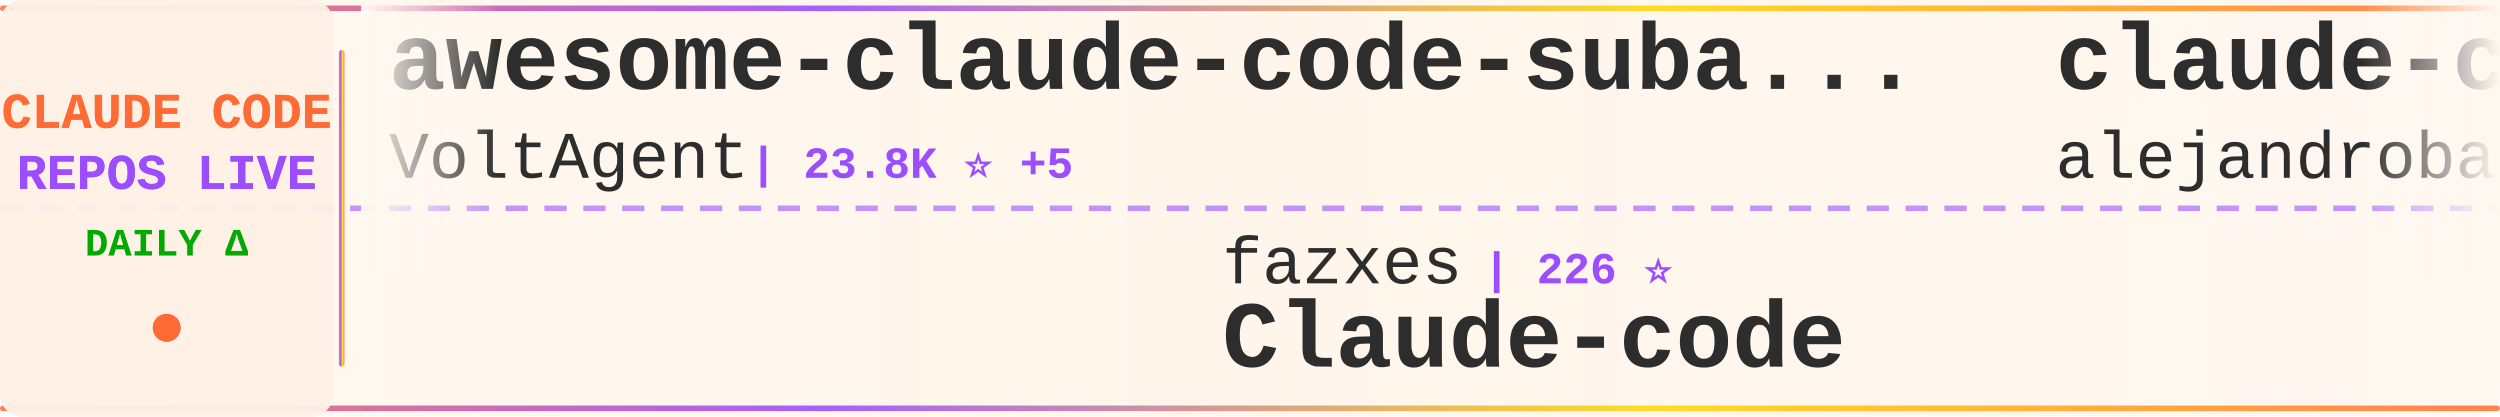
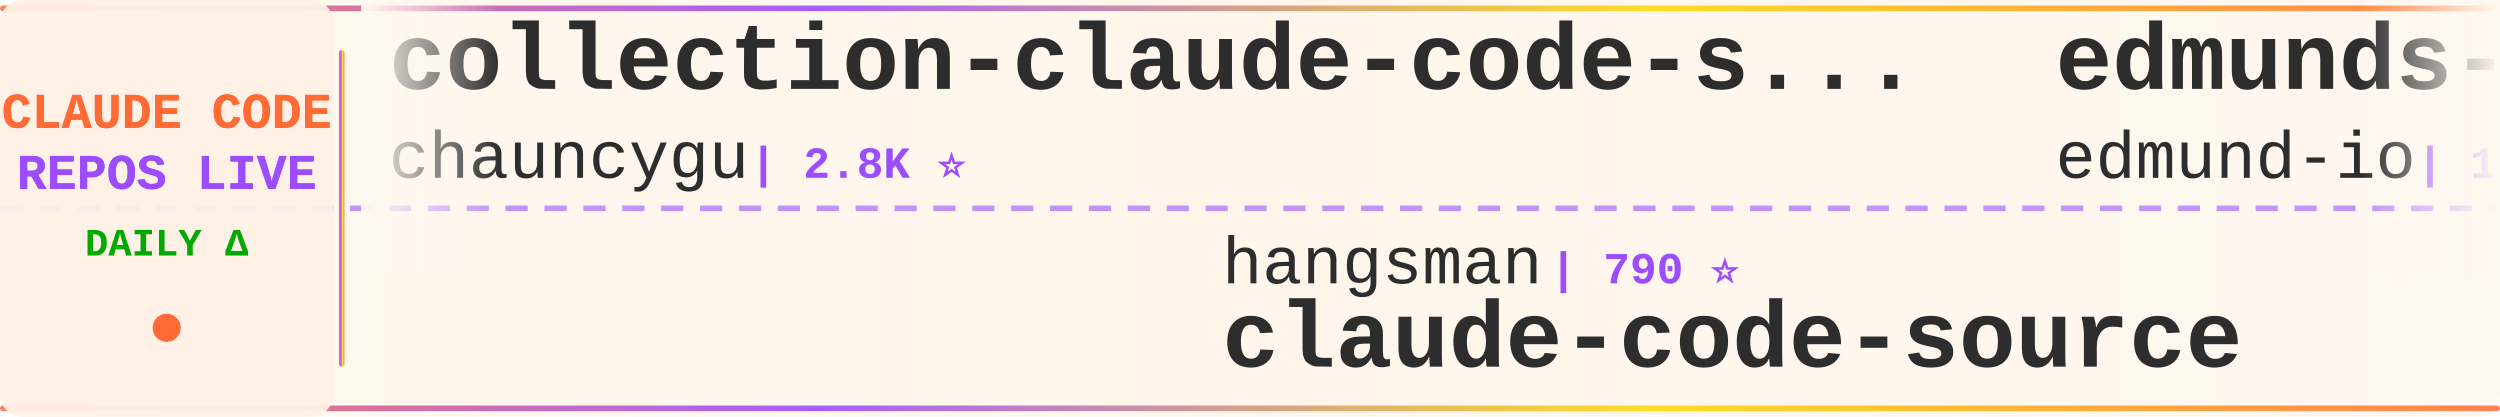
<svg xmlns="http://www.w3.org/2000/svg" width="900" height="150">
  <defs>
    <linearGradient id="tickerBg" x1="0%" y1="0%" x2="100%" y2="0%">
      <stop offset="0%" style="stop-color:#fff8f0;stop-opacity:0.98" />
      <stop offset="50%" style="stop-color:#fff5eb;stop-opacity:1" />
      <stop offset="100%" style="stop-color:#fff8f0;stop-opacity:0.98" />
    </linearGradient>
    <linearGradient id="borderGrad" x1="0%" y1="0%" x2="100%" y2="0%">
      <stop offset="0%" style="stop-color:#FF6B35;stop-opacity:0.85">
        <animate attributeName="stop-opacity" values="0.85;1;0.85" dur="2s" repeatCount="indefinite" />
      </stop>
      <stop offset="33%" style="stop-color:#9C4EFF;stop-opacity:0.9">
        <animate attributeName="stop-opacity" values="0.9;1;0.9" dur="2.2s" repeatCount="indefinite" />
      </stop>
      <stop offset="66%" style="stop-color:#FFD700;stop-opacity:0.85">
        <animate attributeName="stop-opacity" values="0.85;1;0.85" dur="1.8s" repeatCount="indefinite" />
      </stop>
      <stop offset="100%" style="stop-color:#FF6B35;stop-opacity:0.85">
        <animate attributeName="stop-opacity" values="0.85;1;0.85" dur="2s" repeatCount="indefinite" />
      </stop>
    </linearGradient>
    <filter id="textGlow">
      <feGaussianBlur stdDeviation="0.15" result="coloredBlur" />
      <feMerge>
        <feMergeNode in="coloredBlur" />
        <feMergeNode in="SourceGraphic" />
      </feMerge>
    </filter>
    <filter id="metricGlow">
      <feGaussianBlur stdDeviation="0.2" result="coloredBlur" />
      <feMerge>
        <feMergeNode in="coloredBlur" />
        <feMergeNode in="SourceGraphic" />
      </feMerge>
    </filter>
    <linearGradient id="leftFade" x1="0%" y1="0%" x2="100%" y2="0%">
      <stop offset="0%" style="stop-color:#fff8f0;stop-opacity:1" />
      <stop offset="100%" style="stop-color:#fff8f0;stop-opacity:0" />
    </linearGradient>
    <linearGradient id="rightFade" x1="0%" y1="0%" x2="100%" y2="0%">
      <stop offset="0%" style="stop-color:#fff8f0;stop-opacity:0" />
      <stop offset="100%" style="stop-color:#fff8f0;stop-opacity:1" />
    </linearGradient>
  </defs>
  <rect width="900" height="150" fill="url(#tickerBg)" rx="8" />
  <rect x="0" y="2" width="900" height="2" fill="url(#borderGrad)" rx="1" />
  <rect x="0" y="146" width="900" height="2" fill="url(#borderGrad)" rx="1" />
  <line x1="0" y1="75" x2="900" y2="75" stroke="#9C4EFF" stroke-width="2" stroke-dasharray="8 6" opacity="0.6" />
  <rect x="0" y="0" width="120" height="150" fill="#fff0e6" opacity="0.95" rx="8" />
  <text x="60" y="46" font-family="'Courier New', monospace" font-size="18" font-weight="bold" fill="#FF6B35" text-anchor="middle" filter="url(#textGlow)">
    CLAUDE CODE
  </text>
  <text x="60" y="68" font-family="'Courier New', monospace" font-size="18" font-weight="bold" fill="#9C4EFF" text-anchor="middle" filter="url(#textGlow)">
    REPOS LIVE
  </text>
  <text x="60" y="92" font-family="'Courier New', monospace" font-size="14" font-weight="bold" fill="#00aa00" text-anchor="middle">
    DAILY Δ
  </text>
  <circle cx="60" cy="118" r="5" fill="#FF6B35" filter="url(#metricGlow)">
    <animate attributeName="r" values="4;6;4" dur="1.5s" repeatCount="indefinite" />
    <animate attributeName="opacity" values="0.6;1;0.6" dur="1.5s" repeatCount="indefinite" />
  </circle>
  <rect x="122" y="18" width="2" height="114" fill="url(#borderGrad)" rx="1" />
  <clipPath id="tickerClip">
    <rect x="130" y="0" width="770" height="150" />
  </clipPath>
  <g clip-path="url(#tickerClip)">
    <g id="tickerItems">
      <animateTransform attributeName="transform" attributeType="XML" type="translate" from="0 0" to="-3000 0" dur="54s" repeatCount="indefinite" />
      <g transform="translate(0, 0)">
-         <text x="140" y="32" font-family="'Courier New', monospace" font-size="34" font-weight="bold" fill="#2d2d2d">awesome-claude-code-suba...</text>
-         <text x="140" y="64" font-family="'Courier New', monospace" font-size="24" font-weight="normal" fill="#2d2d2d" opacity="1.0">VoltAgent</text>
-         <text x="270" y="64" font-family="'Courier New', monospace" font-size="16" font-weight="bold" fill="#9C4EFF"> | 23.8K ⭐ +5</text>
+         <text x="140" y="32" font-family="'Courier New', monospace" font-size="34" font-weight="bold" fill="#2d2d2d">collection-claude-code-s...</text>
+         <text x="140" y="64" font-family="'Courier New', monospace" font-size="24" font-weight="normal" fill="#2d2d2d" opacity="1.0">chauncygu</text>
+         <text x="270" y="64" font-family="'Courier New', monospace" font-size="16" font-weight="bold" fill="#9C4EFF"> | 2.8K ⭐</text>
      </g>
      <g transform="translate(300, 0)">
-         <text x="140" y="102" font-family="'Courier New', monospace" font-size="24" font-weight="normal" fill="#2d2d2d" opacity="1.0">fazxes</text>
-         <text x="234" y="102" font-family="'Courier New', monospace" font-size="16" font-weight="bold" fill="#9C4EFF"> | 226 ⭐</text>
-         <text x="140" y="132" font-family="'Courier New', monospace" font-size="34" font-weight="bold" fill="#2d2d2d">Claude-code</text>
+         <text x="140" y="102" font-family="'Courier New', monospace" font-size="24" font-weight="normal" fill="#2d2d2d" opacity="1.0">hangsman</text>
+         <text x="258" y="102" font-family="'Courier New', monospace" font-size="16" font-weight="bold" fill="#9C4EFF"> | 790 ⭐</text>
+         <text x="140" y="132" font-family="'Courier New', monospace" font-size="34" font-weight="bold" fill="#2d2d2d">claude-code-source</text>
      </g>
      <g transform="translate(600, 0)">
-         <text x="140" y="32" font-family="'Courier New', monospace" font-size="34" font-weight="bold" fill="#2d2d2d">claude-code-from-source</text>
-         <text x="140" y="64" font-family="'Courier New', monospace" font-size="24" font-weight="normal" fill="#2d2d2d" opacity="1.0">alejandrobalderas</text>
-         <text x="366" y="64" font-family="'Courier New', monospace" font-size="16" font-weight="bold" fill="#9C4EFF"> | 2.7K ⭐ +1</text>
+         <text x="140" y="32" font-family="'Courier New', monospace" font-size="34" font-weight="bold" fill="#2d2d2d">edmunds-claude-code</text>
+         <text x="140" y="64" font-family="'Courier New', monospace" font-size="24" font-weight="normal" fill="#2d2d2d" opacity="1.0">edmund-io</text>
+         <text x="270" y="64" font-family="'Courier New', monospace" font-size="16" font-weight="bold" fill="#9C4EFF"> | 1.5K ⭐</text>
      </g>
      <g transform="translate(900, 0)">
-         <text x="140" y="102" font-family="'Courier New', monospace" font-size="24" font-weight="normal" fill="#2d2d2d" opacity="1.0">KPR111</text>
-         <text x="234" y="102" font-family="'Courier New', monospace" font-size="16" font-weight="bold" fill="#9C4EFF"> | 18 ⭐</text>
-         <text x="140" y="132" font-family="'Courier New', monospace" font-size="34" font-weight="bold" fill="#2d2d2d">Claude-Code</text>
+         <text x="140" y="102" font-family="'Courier New', monospace" font-size="24" font-weight="normal" fill="#2d2d2d" opacity="1.0">xu-xiang</text>
+         <text x="258" y="102" font-family="'Courier New', monospace" font-size="16" font-weight="bold" fill="#9C4EFF"> | 1.8K ⭐</text>
+         <text x="140" y="132" font-family="'Courier New', monospace" font-size="34" font-weight="bold" fill="#2d2d2d">everything-claude-code-z...</text>
      </g>
      <g transform="translate(1200, 0)">
-         <text x="140" y="32" font-family="'Courier New', monospace" font-size="34" font-weight="bold" fill="#2d2d2d">Open-ClaudeCode</text>
-         <text x="140" y="64" font-family="'Courier New', monospace" font-size="24" font-weight="normal" fill="#2d2d2d" opacity="1.0">LING71671</text>
-         <text x="270" y="64" font-family="'Courier New', monospace" font-size="16" font-weight="bold" fill="#9C4EFF"> | 929 ⭐</text>
+         <text x="140" y="32" font-family="'Courier New', monospace" font-size="34" font-weight="bold" fill="#2d2d2d">claude-code-source</text>
+         <text x="140" y="64" font-family="'Courier New', monospace" font-size="24" font-weight="normal" fill="#2d2d2d" opacity="1.0">JrCx7scC</text>
+         <text x="258" y="64" font-family="'Courier New', monospace" font-size="16" font-weight="bold" fill="#9C4EFF"> | 371 ⭐</text>
      </g>
      <g transform="translate(1500, 0)">
-         <text x="140" y="102" font-family="'Courier New', monospace" font-size="24" font-weight="normal" fill="#2d2d2d" opacity="1.0">Njengah</text>
-         <text x="246" y="102" font-family="'Courier New', monospace" font-size="16" font-weight="bold" fill="#9C4EFF"> | 1.9K ⭐</text>
-         <text x="140" y="132" font-family="'Courier New', monospace" font-size="34" font-weight="bold" fill="#2d2d2d">claude-code-cheat-sheet</text>
+         <text x="140" y="102" font-family="'Courier New', monospace" font-size="24" font-weight="normal" fill="#2d2d2d" opacity="1.0">fuergaosi233</text>
+         <text x="306" y="102" font-family="'Courier New', monospace" font-size="16" font-weight="bold" fill="#9C4EFF"> | 2.8K ⭐</text>
+         <text x="140" y="132" font-family="'Courier New', monospace" font-size="34" font-weight="bold" fill="#2d2d2d">claude-code-proxy</text>
      </g>
      <g transform="translate(1800, 0)">
-         <text x="140" y="32" font-family="'Courier New', monospace" font-size="34" font-weight="bold" fill="#2d2d2d">awesome-claude-code</text>
-         <text x="140" y="64" font-family="'Courier New', monospace" font-size="24" font-weight="normal" fill="#2d2d2d" opacity="1.0">jqueryscript</text>
-         <text x="306" y="64" font-family="'Courier New', monospace" font-size="16" font-weight="bold" fill="#9C4EFF"> | 483 ⭐</text>
+         <text x="140" y="32" font-family="'Courier New', monospace" font-size="34" font-weight="bold" fill="#2d2d2d">pi-vs-claude-code</text>
+         <text x="140" y="64" font-family="'Courier New', monospace" font-size="24" font-weight="normal" fill="#2d2d2d" opacity="1.0">disler</text>
+         <text x="234" y="64" font-family="'Courier New', monospace" font-size="16" font-weight="bold" fill="#9C4EFF"> | 1.6K ⭐</text>
      </g>
      <g transform="translate(2100, 0)">
-         <text x="140" y="102" font-family="'Courier New', monospace" font-size="24" font-weight="normal" fill="#2d2d2d" opacity="1.0">VILA-Lab</text>
-         <text x="258" y="102" font-family="'Courier New', monospace" font-size="16" font-weight="bold" fill="#9C4EFF"> | 2.0K ⭐ -1</text>
-         <text x="140" y="132" font-family="'Courier New', monospace" font-size="34" font-weight="bold" fill="#2d2d2d">Dive-into-Claude-Code</text>
+         <text x="140" y="102" font-family="'Courier New', monospace" font-size="24" font-weight="normal" fill="#2d2d2d" opacity="1.0">Piebald-AI</text>
+         <text x="282" y="102" font-family="'Courier New', monospace" font-size="16" font-weight="bold" fill="#9C4EFF"> | 12.1K ⭐</text>
+         <text x="140" y="132" font-family="'Courier New', monospace" font-size="34" font-weight="bold" fill="#2d2d2d">claude-code-system-promp...</text>
      </g>
      <g transform="translate(2400, 0)">
-         <text x="140" y="32" font-family="'Courier New', monospace" font-size="34" font-weight="bold" fill="#2d2d2d">claude-code-source-code</text>
-         <text x="140" y="64" font-family="'Courier New', monospace" font-size="24" font-weight="normal" fill="#2d2d2d" opacity="1.0">777genius</text>
-         <text x="270" y="64" font-family="'Courier New', monospace" font-size="16" font-weight="bold" fill="#9C4EFF"> | 923 ⭐ +1</text>
+         <text x="140" y="32" font-family="'Courier New', monospace" font-size="34" font-weight="bold" fill="#2d2d2d">sc-claude-code-files</text>
+         <text x="140" y="64" font-family="'Courier New', monospace" font-size="24" font-weight="normal" fill="#2d2d2d" opacity="1.0">https-deeplearning-ai</text>
+         <text x="414" y="64" font-family="'Courier New', monospace" font-size="16" font-weight="bold" fill="#9C4EFF"> | 536 ⭐</text>
      </g>
      <g transform="translate(2700, 0)">
-         <text x="140" y="102" font-family="'Courier New', monospace" font-size="24" font-weight="normal" fill="#2d2d2d" opacity="1.0">feiskyer</text>
-         <text x="258" y="102" font-family="'Courier New', monospace" font-size="16" font-weight="bold" fill="#9C4EFF"> | 1.6K ⭐</text>
-         <text x="140" y="132" font-family="'Courier New', monospace" font-size="34" font-weight="bold" fill="#2d2d2d">claude-code-settings</text>
+         <text x="140" y="102" font-family="'Courier New', monospace" font-size="24" font-weight="normal" fill="#2d2d2d" opacity="1.0">lintsinghua</text>
+         <text x="294" y="102" font-family="'Courier New', monospace" font-size="16" font-weight="bold" fill="#9C4EFF"> | 4.0K ⭐</text>
+         <text x="140" y="132" font-family="'Courier New', monospace" font-size="34" font-weight="bold" fill="#2d2d2d">claude-code-book</text>
      </g>
      <g transform="translate(3000, 0)">
-         <text x="140" y="32" font-family="'Courier New', monospace" font-size="34" font-weight="bold" fill="#2d2d2d">awesome-claude-code-suba...</text>
-         <text x="140" y="64" font-family="'Courier New', monospace" font-size="24" font-weight="normal" fill="#2d2d2d" opacity="1.0">VoltAgent</text>
-         <text x="270" y="64" font-family="'Courier New', monospace" font-size="16" font-weight="bold" fill="#9C4EFF"> | 23.8K ⭐ +5</text>
+         <text x="140" y="32" font-family="'Courier New', monospace" font-size="34" font-weight="bold" fill="#2d2d2d">collection-claude-code-s...</text>
+         <text x="140" y="64" font-family="'Courier New', monospace" font-size="24" font-weight="normal" fill="#2d2d2d" opacity="1.0">chauncygu</text>
+         <text x="270" y="64" font-family="'Courier New', monospace" font-size="16" font-weight="bold" fill="#9C4EFF"> | 2.8K ⭐</text>
      </g>
      <g transform="translate(3300, 0)">
-         <text x="140" y="102" font-family="'Courier New', monospace" font-size="24" font-weight="normal" fill="#2d2d2d" opacity="1.0">fazxes</text>
-         <text x="234" y="102" font-family="'Courier New', monospace" font-size="16" font-weight="bold" fill="#9C4EFF"> | 226 ⭐</text>
-         <text x="140" y="132" font-family="'Courier New', monospace" font-size="34" font-weight="bold" fill="#2d2d2d">Claude-code</text>
+         <text x="140" y="102" font-family="'Courier New', monospace" font-size="24" font-weight="normal" fill="#2d2d2d" opacity="1.0">hangsman</text>
+         <text x="258" y="102" font-family="'Courier New', monospace" font-size="16" font-weight="bold" fill="#9C4EFF"> | 790 ⭐</text>
+         <text x="140" y="132" font-family="'Courier New', monospace" font-size="34" font-weight="bold" fill="#2d2d2d">claude-code-source</text>
      </g>
      <g transform="translate(3600, 0)">
-         <text x="140" y="32" font-family="'Courier New', monospace" font-size="34" font-weight="bold" fill="#2d2d2d">claude-code-from-source</text>
-         <text x="140" y="64" font-family="'Courier New', monospace" font-size="24" font-weight="normal" fill="#2d2d2d" opacity="1.0">alejandrobalderas</text>
-         <text x="366" y="64" font-family="'Courier New', monospace" font-size="16" font-weight="bold" fill="#9C4EFF"> | 2.7K ⭐ +1</text>
+         <text x="140" y="32" font-family="'Courier New', monospace" font-size="34" font-weight="bold" fill="#2d2d2d">edmunds-claude-code</text>
+         <text x="140" y="64" font-family="'Courier New', monospace" font-size="24" font-weight="normal" fill="#2d2d2d" opacity="1.0">edmund-io</text>
+         <text x="270" y="64" font-family="'Courier New', monospace" font-size="16" font-weight="bold" fill="#9C4EFF"> | 1.5K ⭐</text>
      </g>
      <g transform="translate(3900, 0)">
-         <text x="140" y="102" font-family="'Courier New', monospace" font-size="24" font-weight="normal" fill="#2d2d2d" opacity="1.0">KPR111</text>
-         <text x="234" y="102" font-family="'Courier New', monospace" font-size="16" font-weight="bold" fill="#9C4EFF"> | 18 ⭐</text>
-         <text x="140" y="132" font-family="'Courier New', monospace" font-size="34" font-weight="bold" fill="#2d2d2d">Claude-Code</text>
+         <text x="140" y="102" font-family="'Courier New', monospace" font-size="24" font-weight="normal" fill="#2d2d2d" opacity="1.0">xu-xiang</text>
+         <text x="258" y="102" font-family="'Courier New', monospace" font-size="16" font-weight="bold" fill="#9C4EFF"> | 1.8K ⭐</text>
+         <text x="140" y="132" font-family="'Courier New', monospace" font-size="34" font-weight="bold" fill="#2d2d2d">everything-claude-code-z...</text>
      </g>
    </g>
  </g>
  <rect x="130" y="0" width="50" height="100" fill="url(#leftFade)" />
  <rect x="850" y="0" width="50" height="100" fill="url(#rightFade)" />
</svg>
